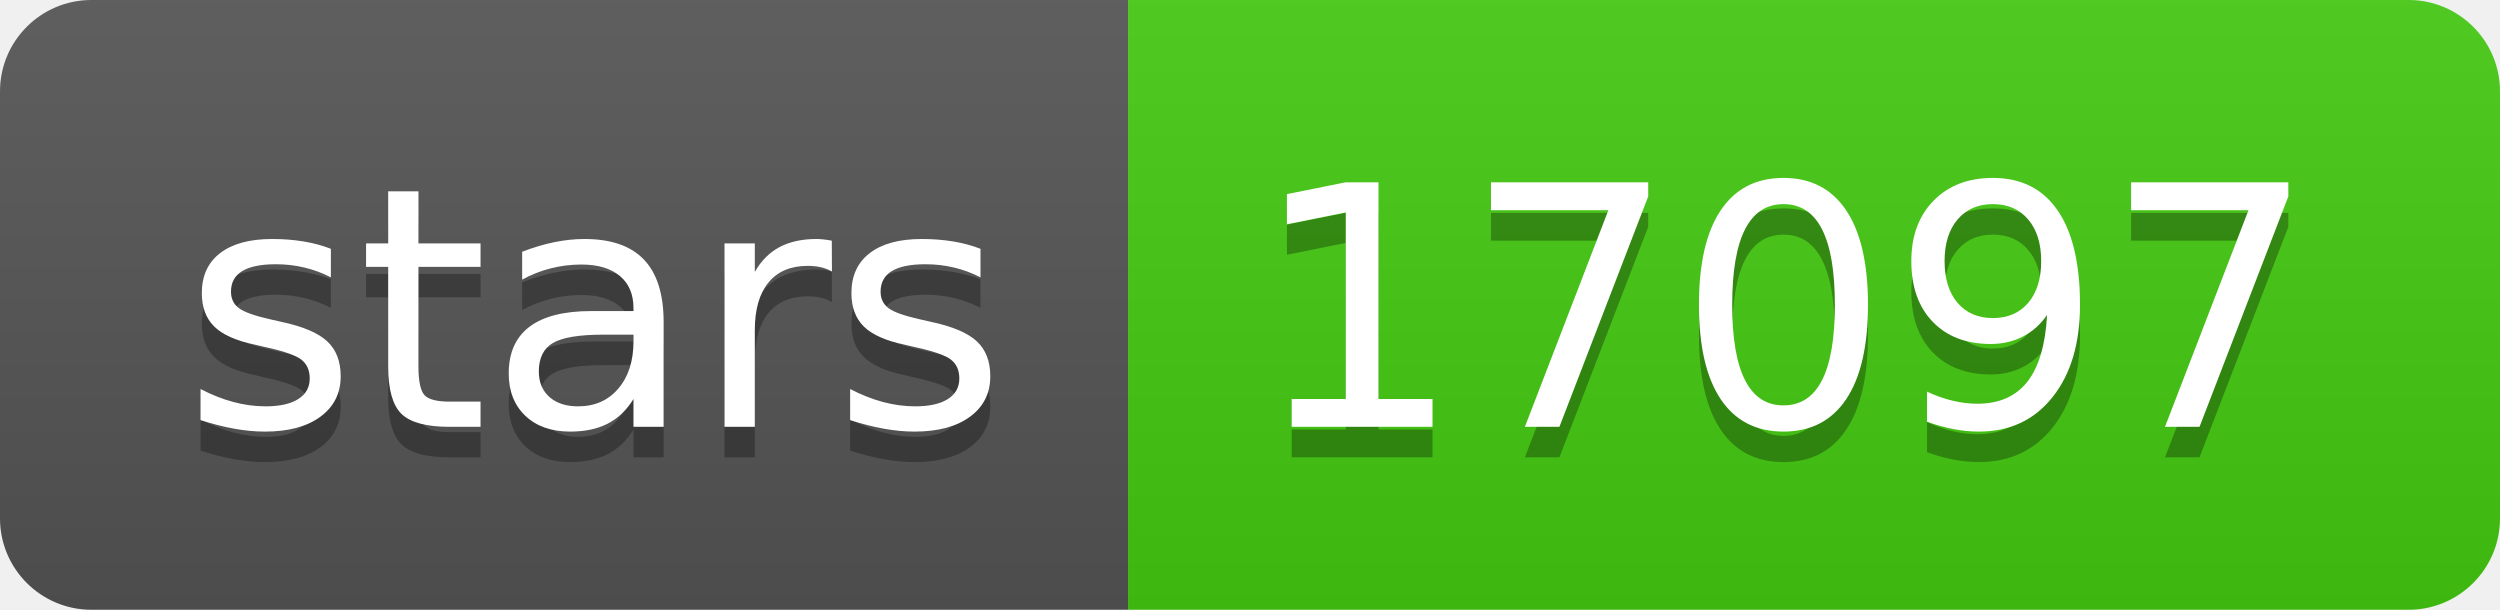
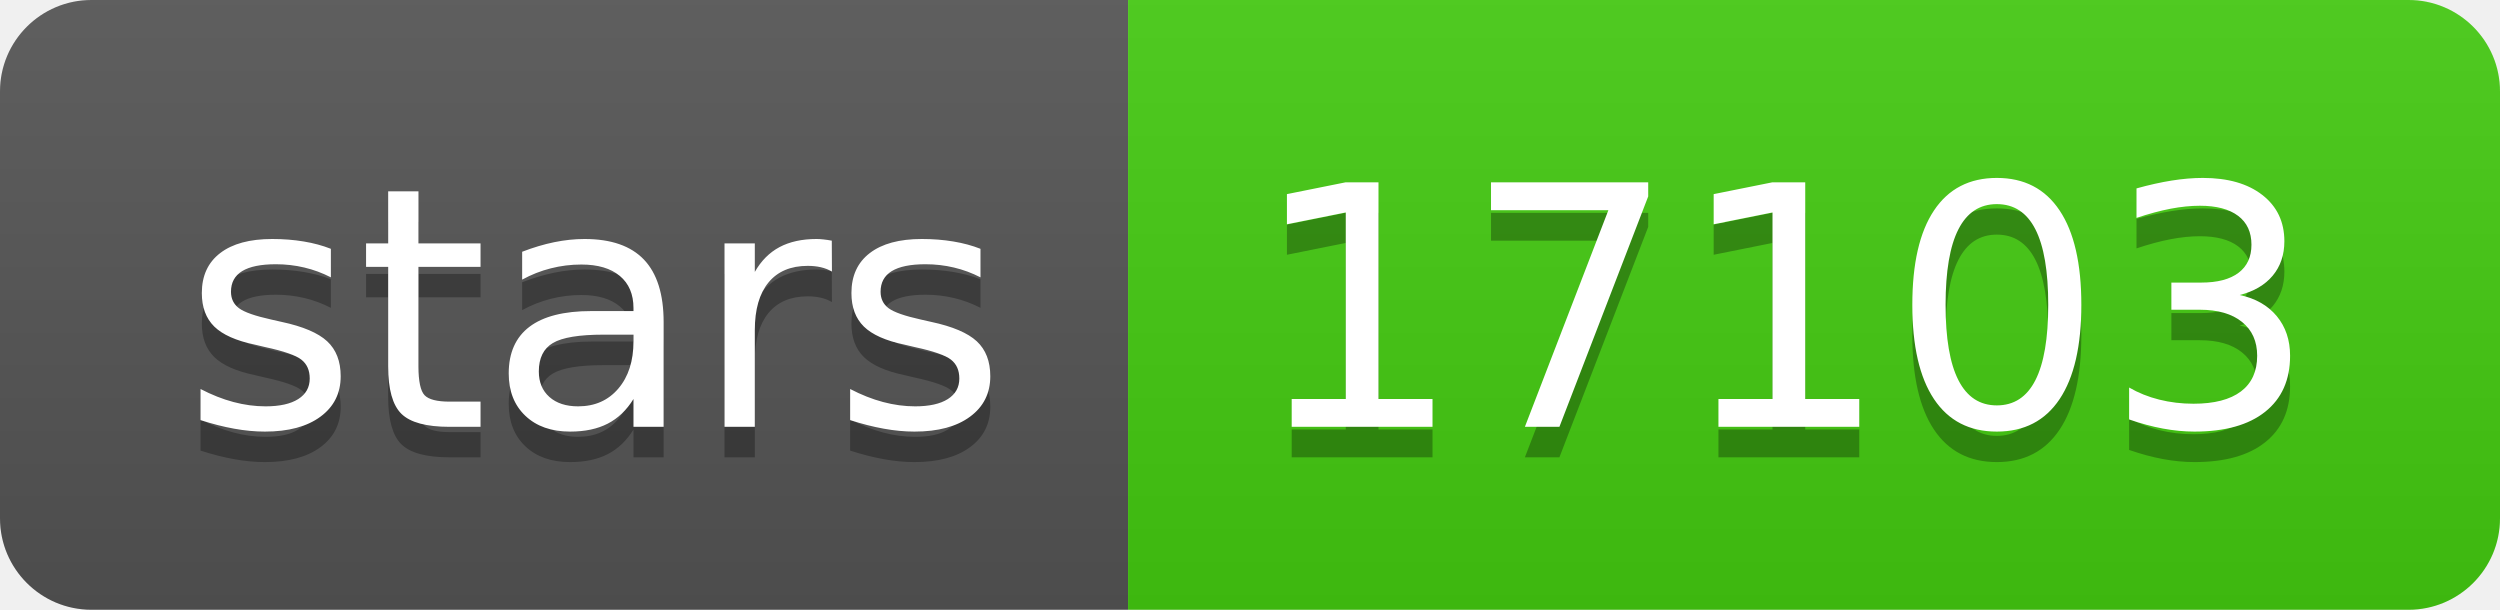
- <svg xmlns="http://www.w3.org/2000/svg" width="82" height="20" role="img" aria-label="stars: 17097">
+ <svg xmlns="http://www.w3.org/2000/svg" width="82" height="20" role="img" aria-label="stars: 17103">
  <linearGradient id="s" x2="0" y2="100%">
    <stop offset="0" stop-color="#bbb" stop-opacity=".1" />
    <stop offset="1" stop-opacity=".1" />
  </linearGradient>
  <clipPath id="r">
    <rect width="82" height="20" rx="3" fill="#fff" />
  </clipPath>
  <g clip-path="url(#r)">
    <rect width="37" height="20" fill="#555" />
    <rect x="37" width="45" height="20" fill="#4c1" />
    <rect width="82" height="20" fill="url(#s)" />
  </g>
  <g fill="#fff" text-anchor="middle" font-family="Verdana,Geneva,DejaVu Sans,sans-serif" text-rendering="geometricPrecision" font-size="110">
    <text aria-hidden="true" x="195" y="150" fill="#010101" fill-opacity=".3" transform="scale(.1)" textLength="270">stars</text>
    <text x="195" y="140" transform="scale(.1)" fill="#fff" textLength="270">stars</text>
-     <text aria-hidden="true" x="585" y="150" fill="#010101" fill-opacity=".3" transform="scale(.1)" textLength="350">17097</text>
-     <text x="585" y="140" transform="scale(.1)" fill="#fff" textLength="350">17097</text>
+     <text aria-hidden="true" x="585" y="150" fill="#010101" fill-opacity=".3" transform="scale(.1)" textLength="350">17103</text>
+     <text x="585" y="140" transform="scale(.1)" fill="#fff" textLength="350">17103</text>
  </g>
</svg>
